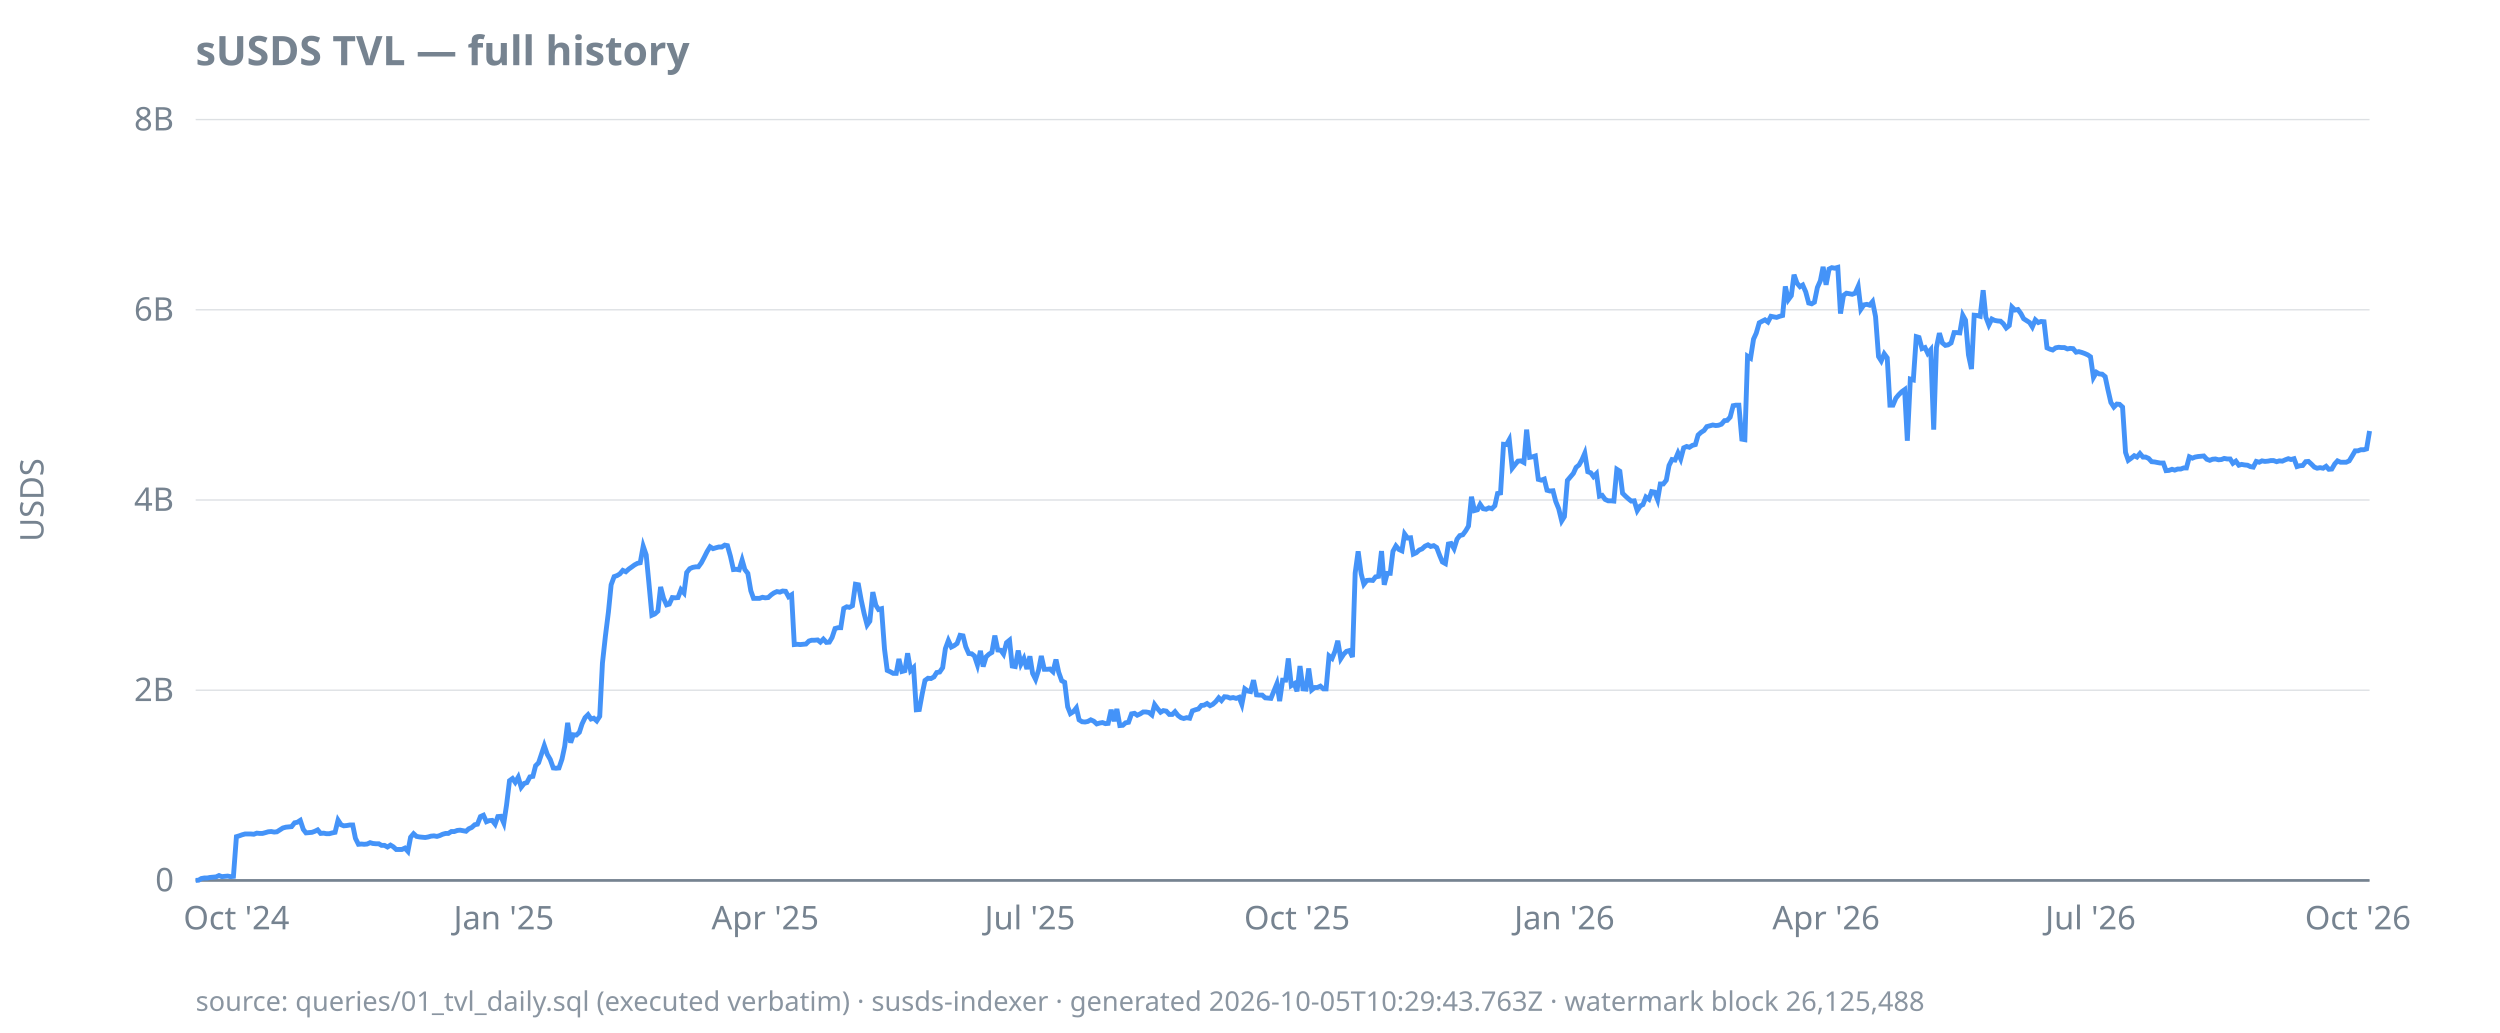
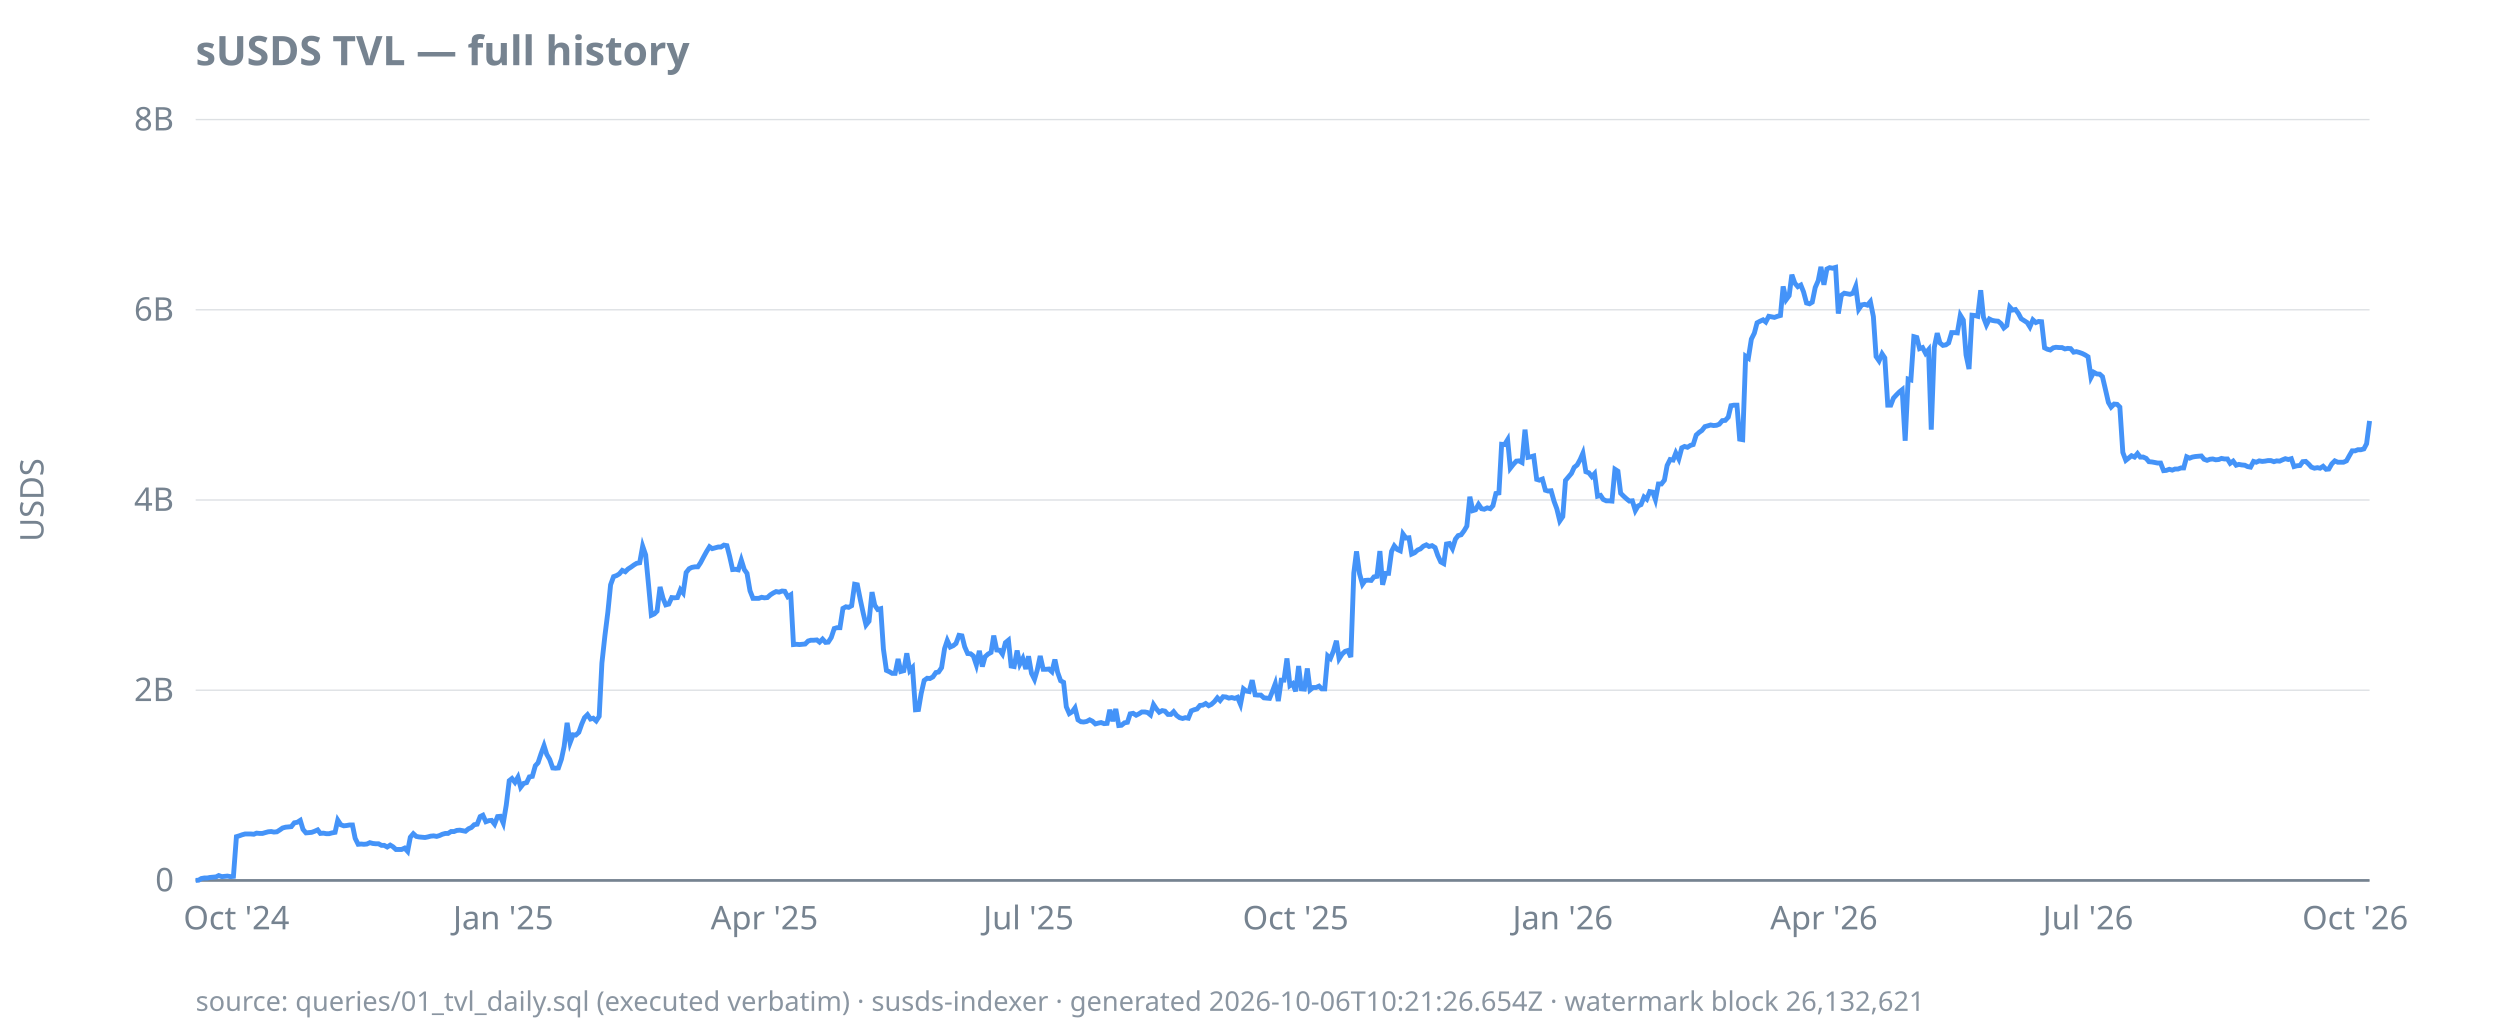
<svg xmlns="http://www.w3.org/2000/svg" width="920" height="380" viewBox="0 0 920 380">
  <style>
  text { font-family: ui-sans-serif, system-ui, sans-serif; font-size: 12px; fill: #768390; }
  .title { font-size: 15px; font-weight: 600; fill: #768390; }
  .footer { font-size: 10px; fill: #768390; opacity: 0.85; }
  .axis { stroke: #768390; stroke-width: 1; }
  .grid { stroke: #768390; stroke-width: 0.5; opacity: 0.25; }
  .line { stroke: #4493f8; stroke-width: 1.8; fill: none; }
  .pos { fill: #3fb950; }
  .neg { fill: #f85149; }
  @media (prefers-color-scheme: dark) {
    text, .title, .footer { fill: #9198a1; }
  }
</style>
  <text class="title" x="72" y="24">sUSDS TVL — full history</text>
  <text transform="rotate(-90)" x="-184" y="16" text-anchor="middle">USDS</text>
  <line class="grid" x1="72" x2="872" y1="324.0" y2="324.0" />
  <line class="grid" x1="72" x2="872" y1="254.0" y2="254.0" />
  <line class="grid" x1="72" x2="872" y1="184.0" y2="184.0" />
  <line class="grid" x1="72" x2="872" y1="114.0" y2="114.0" />
  <line class="grid" x1="72" x2="872" y1="44.0" y2="44.0" />
  <line class="axis" x1="72" x2="872" y1="324.0" y2="324.0" />
  <text x="64" y="328.0" text-anchor="end">0</text>
  <text x="64" y="258.0" text-anchor="end">2B</text>
  <text x="64" y="188.0" text-anchor="end">4B</text>
  <text x="64" y="118.0" text-anchor="end">6B</text>
  <text x="64" y="48.0" text-anchor="end">8B</text>
  <text x="87.0" y="342" text-anchor="middle">Oct '24</text>
-   <text x="185.4" y="342" text-anchor="middle">Jan '25</text>
-   <text x="281.6" y="342" text-anchor="middle">Apr '25</text>
-   <text x="379.0" y="342" text-anchor="middle">Jul '25</text>
-   <text x="477.3" y="342" text-anchor="middle">Oct '25</text>
-   <text x="575.7" y="342" text-anchor="middle">Jan '26</text>
-   <text x="672.0" y="342" text-anchor="middle">Apr '26</text>
-   <text x="769.3" y="342" text-anchor="middle">Jul '26</text>
-   <text x="867.7" y="342" text-anchor="middle">Oct '26</text>
-   <path class="line" d="M72.0,324.0L73.1,323.9L74.1,323.3L75.2,323.1L76.3,323.1L77.3,322.9L78.4,322.8L79.5,322.7L80.6,322.2L81.6,322.6L82.7,322.5L83.8,322.4L84.8,322.6L85.9,322.5L87.0,307.9L88.0,307.6L89.1,307.2L90.2,306.9L91.3,306.9L92.3,306.9L93.4,307.0L94.5,306.6L95.5,306.7L96.6,306.7L97.7,306.4L98.7,306.1L99.8,306.0L100.9,306.2L101.9,306.1L103.0,305.4L104.1,304.7L105.2,304.4L106.2,304.3L107.3,304.2L108.4,302.8L109.4,302.6L110.5,301.9L111.6,305.2L112.6,306.5L113.7,306.4L114.8,306.3L115.9,305.9L116.9,305.4L118.0,306.7L119.1,306.6L120.1,306.8L121.2,306.8L122.3,306.5L123.3,306.3L124.4,301.8L125.5,303.5L126.5,303.9L127.6,303.8L128.7,303.6L129.8,303.6L130.8,308.5L131.9,310.7L133.0,310.6L134.0,310.7L135.1,310.6L136.2,310.1L137.2,310.4L138.3,310.5L139.4,310.5L140.4,311.1L141.5,311.1L142.6,311.7L143.7,311.0L144.7,311.6L145.8,312.6L146.9,312.6L147.9,312.6L149.0,312.1L150.1,313.3L151.1,308.1L152.2,306.8L153.3,307.8L154.4,308.0L155.4,308.1L156.5,308.2L157.6,308.0L158.6,307.7L159.7,307.6L160.8,307.8L161.8,307.5L162.9,307.0L164.0,306.7L165.0,306.7L166.1,306.0L167.2,306.0L168.3,305.6L169.3,305.5L170.4,305.7L171.5,305.9L172.5,305.0L173.6,304.5L174.7,303.5L175.7,303.3L176.8,300.5L177.9,300.0L179.0,302.4L180.0,302.0L181.1,301.9L182.2,303.3L183.2,300.5L184.3,300.4L185.4,302.9L186.4,296.3L187.5,287.3L188.6,286.5L189.6,287.9L190.7,286.0L191.8,289.7L192.9,288.3L193.9,288.0L195.0,285.9L196.1,285.7L197.1,281.8L198.2,280.7L199.3,277.4L200.3,274.4L201.4,277.6L202.5,279.5L203.6,282.6L204.6,282.7L205.7,282.6L206.8,279.4L207.8,274.7L208.9,266.0L210.0,273.3L211.0,270.4L212.1,270.5L213.2,269.5L214.2,266.4L215.3,264.1L216.4,263.0L217.5,264.6L218.5,264.3L219.6,265.3L220.7,263.6L221.7,244.0L222.8,234.0L223.9,225.2L224.9,215.2L226.0,212.2L227.1,211.8L228.1,211.2L229.2,209.9L230.3,210.4L231.4,209.4L232.4,208.7L233.5,207.9L234.6,207.3L235.6,207.1L236.7,201.0L237.8,204.2L238.8,214.6L239.9,226.4L241.0,225.9L242.1,224.9L243.1,216.0L244.2,220.2L245.3,222.6L246.3,222.3L247.4,219.9L248.5,220.0L249.5,219.9L250.6,217.0L251.7,218.2L252.7,210.7L253.8,209.3L254.9,208.8L256.0,208.6L257.0,208.6L258.1,207.1L259.2,205.0L260.2,203.0L261.3,201.2L262.4,201.9L263.4,201.6L264.5,201.3L265.6,201.3L266.7,200.6L267.7,200.8L268.8,204.7L269.9,209.6L270.9,209.5L272.0,209.7L273.1,206.1L274.1,209.6L275.2,211.0L276.3,217.4L277.3,220.2L278.4,220.2L279.5,220.2L280.6,219.8L281.6,220.0L282.7,219.9L283.8,218.9L284.8,218.2L285.9,217.7L287.0,217.9L288.0,217.5L289.1,217.6L290.2,219.6L291.3,218.9L292.3,237.2L293.4,237.1L294.5,237.2L295.5,237.1L296.6,237.0L297.7,235.9L298.7,235.6L299.8,235.6L300.9,235.5L301.9,236.3L303.0,235.2L304.1,236.4L305.2,236.3L306.2,234.6L307.3,231.3L308.4,231.0L309.4,231.0L310.5,223.9L311.6,223.3L312.6,223.5L313.7,222.9L314.8,215.0L315.9,215.2L316.9,220.7L318.0,225.8L319.1,230.0L320.1,228.6L321.2,217.9L322.3,222.7L323.3,224.3L324.4,224.0L325.5,238.9L326.5,246.7L327.6,247.2L328.7,247.8L329.8,247.8L330.8,242.5L331.9,247.1L333.0,246.8L334.0,240.4L335.1,246.8L336.2,245.7L337.2,261.2L338.3,261.1L339.4,255.2L340.4,250.4L341.5,249.6L342.6,249.7L343.7,249.1L344.7,247.5L345.8,247.3L346.9,245.7L347.9,238.7L349.0,235.7L350.1,238.1L351.1,237.6L352.2,236.8L353.3,233.8L354.4,234.0L355.4,238.0L356.5,240.5L357.6,240.6L358.6,241.4L359.7,244.7L360.8,239.5L361.8,245.3L362.9,241.7L364.0,240.7L365.0,240.1L366.1,233.9L367.2,239.2L368.3,239.3L369.3,240.7L370.4,236.5L371.5,235.6L372.5,245.1L373.6,245.3L374.7,239.4L375.7,244.4L376.8,242.3L377.9,246.2L379.0,241.5L380.0,247.8L381.1,250.0L382.2,246.6L383.2,241.4L384.3,246.3L385.4,246.3L386.4,246.2L387.5,247.2L388.6,242.7L389.6,247.4L390.7,250.5L391.8,251.1L392.9,260.1L393.9,262.6L395.0,261.9L396.1,260.5L397.1,264.9L398.2,265.6L399.3,265.7L400.3,265.5L401.4,264.9L402.5,265.4L403.6,266.4L404.6,266.1L405.7,265.9L406.8,266.3L407.8,266.2L408.9,261.2L410.0,265.4L411.0,260.9L412.1,267.0L413.2,266.9L414.2,266.0L415.3,265.8L416.4,262.7L417.5,262.5L418.5,263.2L419.6,262.7L420.7,262.0L421.7,262.0L422.8,262.2L423.9,263.1L424.9,259.3L426.0,260.8L427.1,262.1L428.1,261.5L429.2,261.7L430.3,262.9L431.4,262.9L432.4,261.9L433.5,263.3L434.6,264.1L435.6,264.4L436.7,264.1L437.8,264.3L438.8,261.6L439.9,261.2L441.0,260.9L442.1,259.6L443.1,259.5L444.2,258.9L445.3,259.7L446.3,259.2L447.4,258.2L448.5,256.8L449.5,257.8L450.6,256.4L451.7,256.5L452.7,256.9L453.8,256.7L454.9,257.0L456.0,256.6L457.0,259.2L458.1,253.5L459.2,254.3L460.2,254.5L461.3,250.3L462.4,255.7L463.4,255.8L464.5,255.8L465.6,256.8L466.7,256.9L467.7,257.0L468.8,254.3L469.9,251.6L470.9,258.0L472.0,250.3L473.1,250.3L474.1,242.3L475.2,252.3L476.3,251.6L477.3,254.4L478.4,245.1L479.5,253.5L480.6,253.6L481.6,246.0L482.7,253.9L483.8,253.0L484.8,253.0L485.9,252.5L487.0,253.5L488.0,253.5L489.1,241.4L490.2,242.3L491.3,239.6L492.3,235.8L493.4,242.4L494.5,240.7L495.5,239.7L496.6,239.4L497.7,241.8L498.7,210.9L499.8,202.9L500.9,211.1L501.9,215.0L503.0,213.6L504.1,213.5L505.2,213.6L506.2,212.3L507.3,212.1L508.4,202.8L509.4,215.2L510.5,211.0L511.6,211.0L512.6,202.9L513.7,200.9L514.8,202.2L515.9,202.7L516.9,196.5L518.0,198.0L519.1,197.9L520.1,203.9L521.2,203.4L522.3,202.4L523.3,202.0L524.4,201.0L525.5,200.5L526.5,201.1L527.6,200.8L528.7,201.5L529.8,204.4L530.8,206.8L531.9,207.4L533.0,200.2L534.0,200.0L535.1,201.9L536.2,198.4L537.2,197.1L538.3,196.8L539.4,195.3L540.4,193.6L541.5,182.8L542.6,187.9L543.7,187.6L544.7,185.6L545.8,187.2L546.9,187.4L547.9,186.9L549.0,187.2L550.1,186.1L551.1,181.6L552.2,181.4L553.3,163.5L554.4,163.6L555.4,161.8L556.5,172.3L557.6,170.9L558.6,169.7L559.7,169.6L560.8,170.2L561.8,158.1L562.9,168.3L564.0,168.1L565.0,167.8L566.1,176.4L567.2,176.7L568.3,176.3L569.3,180.4L570.4,180.7L571.5,180.6L572.5,184.5L573.6,187.2L574.7,191.7L575.7,190.1L576.8,176.8L577.9,175.5L579.0,174.2L580.0,172.0L581.1,171.1L582.2,169.1L583.2,166.8L584.3,173.6L585.4,174.0L586.4,175.4L587.5,174.3L588.6,182.6L589.6,182.3L590.7,183.8L591.8,184.3L592.9,184.3L593.9,184.4L595.0,172.7L596.1,173.4L597.1,181.5L598.2,182.6L599.3,183.6L600.3,184.4L601.4,184.3L602.5,187.9L603.6,186.2L604.6,185.7L605.7,182.9L606.8,183.7L607.8,180.9L608.9,181.1L610.0,183.9L611.0,178.1L612.1,178.1L613.2,176.7L614.2,171.3L615.3,169.1L616.4,169.3L617.5,166.7L618.5,168.9L619.6,164.8L620.7,164.3L621.7,164.6L622.8,163.9L623.9,163.6L624.9,160.1L626.0,159.1L627.1,158.4L628.1,157.0L629.2,156.7L630.3,156.4L631.4,156.6L632.4,156.5L633.5,156.1L634.6,154.8L635.6,154.7L636.7,153.5L637.8,149.3L638.8,149.1L639.9,149.1L641.0,161.6L642.1,161.8L643.1,131.1L644.2,131.8L645.3,124.8L646.3,122.6L647.4,118.8L648.5,118.2L649.5,117.7L650.6,118.5L651.7,116.4L652.7,116.6L653.8,116.8L654.9,116.4L656.0,116.1L657.0,105.4L658.1,110.3L659.2,108.8L660.2,101.1L661.3,104.2L662.4,105.5L663.4,104.9L664.5,107.4L665.6,111.5L666.7,111.8L667.7,111.2L668.8,105.8L669.9,103.3L670.9,98.2L672.0,104.8L673.1,99.0L674.1,98.5L675.2,98.7L676.3,98.4L677.3,115.4L678.4,108.7L679.5,107.9L680.6,108.1L681.6,108.3L682.7,107.9L683.8,105.4L684.8,113.8L685.9,112.2L687.0,112.0L688.0,112.3L689.1,111.0L690.2,116.5L691.3,131.2L692.3,132.8L693.4,130.2L694.5,131.7L695.5,149.1L696.6,149.1L697.7,146.5L698.7,145.3L699.8,144.2L700.9,143.4L701.9,162.2L703.0,139.5L704.1,139.8L705.2,123.9L706.2,124.2L707.3,128.3L708.4,127.9L709.4,130.0L710.5,128.7L711.6,158.1L712.6,127.9L713.7,122.6L714.8,126.2L715.9,127.1L716.9,126.9L718.0,126.2L719.1,122.4L720.1,122.4L721.2,122.5L722.3,116.0L723.3,117.8L724.4,130.6L725.5,135.8L726.5,116.0L727.6,116.1L728.7,116.4L729.8,106.8L730.8,116.7L731.9,119.6L733.0,117.4L734.0,117.9L735.1,118.1L736.2,118.2L737.2,119.1L738.3,120.7L739.4,119.8L740.4,113.0L741.5,114.1L742.6,113.9L743.7,115.4L744.7,117.3L745.8,118.0L746.9,118.7L747.9,120.3L749.0,117.7L750.1,118.7L751.1,118.3L752.2,118.4L753.3,128.0L754.4,128.5L755.4,128.8L756.5,128.0L757.6,127.8L758.6,127.9L759.7,127.9L760.8,128.4L761.8,128.2L762.9,128.3L764.0,129.6L765.0,129.4L766.1,129.7L767.2,130.1L768.3,130.6L769.3,131.3L770.4,138.9L771.5,137.0L772.5,137.6L773.6,137.7L774.7,138.6L775.7,143.3L776.8,148.1L777.9,149.8L779.0,148.7L780.0,148.8L781.1,149.8L782.2,166.5L783.2,169.4L784.3,168.6L785.4,167.7L786.4,168.2L787.5,166.9L788.6,168.2L789.6,168.2L790.7,168.7L791.8,169.9L792.9,170.0L793.9,170.2L795.0,170.4L796.1,170.4L797.1,173.2L798.2,173.1L799.3,172.7L800.3,173.0L801.4,172.6L802.5,172.6L803.6,172.2L804.6,172.2L805.7,168.1L806.8,168.6L807.8,168.2L808.9,168.0L810.0,167.9L811.0,167.8L812.1,169.0L813.2,169.4L814.2,169.0L815.3,168.9L816.4,169.2L817.5,169.1L818.5,168.7L819.6,168.9L820.7,168.9L821.7,170.5L822.8,169.7L823.9,171.2L824.9,170.9L826.0,171.1L827.1,171.2L828.1,171.7L829.2,171.9L830.3,169.8L831.4,170.1L832.4,169.6L833.5,169.8L834.6,169.7L835.6,169.5L836.7,169.5L837.8,169.9L838.8,169.6L839.9,169.7L841.0,169.2L842.1,168.8L843.1,169.1L844.2,168.8L845.3,171.7L846.3,171.4L847.4,171.3L848.5,169.9L849.5,169.8L850.6,170.8L851.7,171.9L852.7,172.3L853.8,172.1L854.9,172.3L856.0,171.6L857.0,172.7L858.1,172.6L859.2,170.7L860.2,169.6L861.3,170.1L862.4,170.1L863.4,170.1L864.5,169.6L865.6,167.8L866.7,165.9L867.7,165.9L868.8,165.5L869.9,165.5L870.9,165.2L872.0,158.6" />
-   <text class="footer" x="72" y="372">source: queries/01_tvl_daily.sql (executed verbatim) · susds-indexer · generated 2026-10-05T10:29:43.763Z · watermark block 26,125,488</text>
+   <text x="185.2" y="342" text-anchor="middle">Jan '25</text>
+   <text x="281.3" y="342" text-anchor="middle">Apr '25</text>
+   <text x="378.5" y="342" text-anchor="middle">Jul '25</text>
+   <text x="476.8" y="342" text-anchor="middle">Oct '25</text>
+   <text x="575.1" y="342" text-anchor="middle">Jan '26</text>
+   <text x="671.2" y="342" text-anchor="middle">Apr '26</text>
+   <text x="768.4" y="342" text-anchor="middle">Jul '26</text>
+   <text x="866.7" y="342" text-anchor="middle">Oct '26</text>
+   <path class="line" d="M72.0,324.0L73.1,323.9L74.1,323.3L75.2,323.1L76.3,323.1L77.3,322.9L78.4,322.8L79.5,322.7L80.5,322.2L81.6,322.6L82.7,322.5L83.7,322.4L84.8,322.6L85.9,322.5L87.0,307.9L88.0,307.6L89.1,307.2L90.2,306.9L91.2,306.9L92.3,306.9L93.4,307.0L94.4,306.6L95.5,306.7L96.6,306.7L97.6,306.4L98.7,306.1L99.8,306.0L100.8,306.2L101.9,306.1L103.0,305.4L104.0,304.7L105.1,304.4L106.2,304.3L107.2,304.2L108.3,302.8L109.4,302.6L110.5,301.9L111.5,305.2L112.6,306.5L113.7,306.4L114.7,306.3L115.8,305.9L116.9,305.4L117.9,306.7L119.0,306.6L120.1,306.8L121.1,306.8L122.2,306.5L123.3,306.3L124.3,301.8L125.4,303.5L126.5,303.9L127.5,303.8L128.6,303.6L129.7,303.6L130.7,308.5L131.8,310.7L132.9,310.6L133.9,310.7L135.0,310.6L136.1,310.1L137.2,310.4L138.2,310.5L139.3,310.5L140.4,311.1L141.4,311.1L142.5,311.7L143.6,311.0L144.6,311.6L145.7,312.6L146.8,312.6L147.8,312.6L148.9,312.1L150.0,313.3L151.0,308.1L152.1,306.8L153.2,307.8L154.2,308.0L155.3,308.1L156.4,308.2L157.4,308.0L158.5,307.7L159.6,307.6L160.7,307.8L161.7,307.5L162.8,307.0L163.9,306.7L164.9,306.7L166.0,306.0L167.1,306.0L168.1,305.6L169.2,305.5L170.3,305.7L171.3,305.9L172.4,305.0L173.5,304.5L174.5,303.5L175.6,303.3L176.7,300.5L177.7,300.0L178.8,302.4L179.9,302.0L180.9,301.9L182.0,303.3L183.1,300.5L184.1,300.4L185.2,302.9L186.3,296.3L187.4,287.3L188.4,286.5L189.5,287.9L190.6,286.0L191.6,289.7L192.7,288.3L193.8,288.0L194.8,285.9L195.9,285.7L197.0,281.8L198.0,280.7L199.1,277.4L200.2,274.4L201.2,277.6L202.3,279.5L203.4,282.6L204.4,282.7L205.5,282.6L206.6,279.4L207.6,274.7L208.7,266.0L209.8,273.3L210.9,270.4L211.9,270.5L213.0,269.5L214.1,266.4L215.1,264.1L216.2,263.0L217.3,264.6L218.3,264.3L219.4,265.3L220.5,263.6L221.5,244.0L222.6,234.0L223.7,225.2L224.7,215.2L225.8,212.2L226.9,211.8L227.9,211.2L229.0,209.9L230.1,210.4L231.1,209.4L232.2,208.7L233.3,207.9L234.3,207.3L235.4,207.1L236.5,201.0L237.6,204.2L238.6,214.6L239.7,226.4L240.8,225.9L241.8,224.9L242.9,216.0L244.0,220.2L245.0,222.6L246.1,222.3L247.2,219.9L248.2,220.0L249.3,219.9L250.4,217.0L251.4,218.2L252.5,210.7L253.6,209.3L254.6,208.8L255.7,208.6L256.8,208.6L257.8,207.1L258.9,205.0L260.0,203.0L261.1,201.2L262.1,201.9L263.2,201.6L264.3,201.3L265.3,201.3L266.4,200.6L267.5,200.8L268.5,204.7L269.6,209.6L270.7,209.5L271.7,209.7L272.8,206.1L273.9,209.6L274.9,211.0L276.0,217.4L277.1,220.2L278.1,220.2L279.2,220.2L280.3,219.8L281.3,220.0L282.4,219.9L283.5,218.9L284.6,218.2L285.6,217.7L286.7,217.9L287.8,217.5L288.8,217.6L289.9,219.6L291.0,218.9L292.0,237.2L293.1,237.1L294.2,237.2L295.2,237.1L296.3,237.0L297.4,235.9L298.4,235.6L299.5,235.6L300.6,235.5L301.6,236.3L302.7,235.2L303.8,236.4L304.8,236.3L305.9,234.6L307.0,231.3L308.0,231.0L309.1,231.0L310.2,223.9L311.3,223.3L312.3,223.5L313.4,222.9L314.5,215.0L315.5,215.2L316.6,220.7L317.7,225.8L318.7,230.0L319.8,228.6L320.9,217.9L321.9,222.7L323.0,224.3L324.1,224.0L325.1,238.9L326.2,246.7L327.3,247.2L328.3,247.8L329.4,247.8L330.5,242.5L331.5,247.1L332.6,246.8L333.7,240.4L334.8,246.8L335.8,245.7L336.9,261.2L338.0,261.1L339.0,255.2L340.1,250.4L341.2,249.6L342.2,249.7L343.3,249.1L344.4,247.5L345.4,247.3L346.5,245.7L347.6,238.7L348.6,235.7L349.7,238.1L350.8,237.6L351.8,236.8L352.9,233.8L354.0,234.0L355.0,238.0L356.1,240.5L357.2,240.6L358.2,241.4L359.3,244.7L360.4,239.5L361.5,245.3L362.5,241.7L363.6,240.7L364.7,240.1L365.7,233.9L366.8,239.2L367.9,239.3L368.9,240.7L370.0,236.5L371.1,235.6L372.1,245.1L373.2,245.3L374.3,239.4L375.3,244.4L376.4,242.3L377.5,246.2L378.5,241.5L379.6,247.8L380.7,250.0L381.7,246.6L382.8,241.4L383.9,246.3L385.0,246.3L386.0,246.2L387.1,247.2L388.2,242.7L389.2,247.4L390.3,250.5L391.4,251.1L392.4,260.1L393.5,262.6L394.6,261.9L395.6,260.5L396.7,264.9L397.8,265.6L398.8,265.7L399.9,265.5L401.0,264.9L402.0,265.4L403.1,266.4L404.2,266.1L405.2,265.9L406.3,266.3L407.4,266.2L408.4,261.2L409.5,265.4L410.6,260.9L411.7,267.0L412.7,266.9L413.8,266.0L414.9,265.8L415.9,262.7L417.0,262.5L418.1,263.2L419.1,262.7L420.2,262.0L421.3,262.0L422.3,262.2L423.4,263.1L424.5,259.3L425.5,260.8L426.6,262.1L427.7,261.5L428.7,261.7L429.8,262.9L430.9,262.9L431.9,261.9L433.0,263.3L434.1,264.1L435.2,264.4L436.2,264.1L437.3,264.3L438.4,261.6L439.4,261.2L440.5,260.9L441.6,259.6L442.6,259.5L443.7,258.9L444.8,259.7L445.8,259.2L446.9,258.2L448.0,256.8L449.0,257.8L450.1,256.4L451.2,256.5L452.2,256.9L453.3,256.7L454.4,257.0L455.4,256.6L456.5,259.2L457.6,253.5L458.6,254.3L459.7,254.5L460.8,250.3L461.9,255.7L462.9,255.8L464.0,255.8L465.1,256.8L466.1,256.9L467.2,257.0L468.3,254.3L469.3,251.6L470.4,258.0L471.5,250.3L472.5,250.3L473.6,242.3L474.7,252.3L475.7,251.6L476.8,254.4L477.9,245.1L478.9,253.5L480.0,253.6L481.1,246.0L482.1,253.9L483.2,253.0L484.3,253.0L485.4,252.5L486.4,253.5L487.5,253.5L488.6,241.4L489.6,242.3L490.7,239.6L491.8,235.8L492.8,242.4L493.9,240.7L495.0,239.7L496.0,239.4L497.1,241.8L498.2,210.9L499.2,202.9L500.3,211.1L501.4,215.0L502.4,213.6L503.5,213.5L504.6,213.6L505.6,212.3L506.7,212.1L507.8,202.8L508.8,215.2L509.9,211.0L511.0,211.0L512.1,202.9L513.1,200.9L514.2,202.2L515.3,202.7L516.3,196.5L517.4,198.0L518.5,197.9L519.5,203.9L520.6,203.4L521.7,202.4L522.7,202.0L523.8,201.0L524.9,200.5L525.9,201.1L527.0,200.8L528.1,201.5L529.1,204.4L530.2,206.8L531.3,207.4L532.3,200.2L533.4,200.0L534.5,201.9L535.6,198.4L536.6,197.1L537.7,196.8L538.8,195.3L539.8,193.6L540.9,182.8L542.0,187.9L543.0,187.6L544.1,185.6L545.2,187.2L546.2,187.4L547.3,186.9L548.4,187.2L549.4,186.1L550.5,181.6L551.6,181.4L552.6,163.5L553.7,163.6L554.8,161.8L555.8,172.3L556.9,170.9L558.0,169.7L559.0,169.6L560.1,170.2L561.2,158.1L562.3,168.3L563.3,168.1L564.4,167.8L565.5,176.4L566.5,176.7L567.6,176.3L568.7,180.4L569.7,180.7L570.8,180.6L571.9,184.5L572.9,187.2L574.0,191.7L575.1,190.1L576.1,176.8L577.2,175.5L578.3,174.2L579.3,172.0L580.4,171.1L581.5,169.1L582.5,166.8L583.6,173.6L584.7,174.0L585.8,175.4L586.8,174.3L587.9,182.6L589.0,182.3L590.0,183.8L591.1,184.3L592.2,184.3L593.2,184.4L594.3,172.7L595.4,173.4L596.4,181.5L597.5,182.6L598.6,183.6L599.6,184.4L600.7,184.3L601.8,187.9L602.8,186.2L603.9,185.7L605.0,182.9L606.0,183.7L607.1,180.9L608.2,181.1L609.2,183.9L610.3,178.1L611.4,178.1L612.5,176.7L613.5,171.3L614.6,169.1L615.7,169.3L616.7,166.7L617.8,168.9L618.9,164.8L619.9,164.3L621.0,164.6L622.1,163.9L623.1,163.6L624.2,160.1L625.3,159.1L626.3,158.4L627.4,157.0L628.5,156.7L629.5,156.4L630.6,156.6L631.7,156.5L632.7,156.1L633.8,154.8L634.9,154.7L636.0,153.5L637.0,149.3L638.1,149.1L639.2,149.1L640.2,161.6L641.3,161.8L642.4,131.1L643.4,131.8L644.5,124.8L645.6,122.6L646.6,118.8L647.7,118.2L648.8,117.7L649.8,118.5L650.9,116.4L652.0,116.6L653.0,116.8L654.1,116.4L655.2,116.1L656.2,105.4L657.3,110.3L658.4,108.8L659.4,101.1L660.5,104.2L661.6,105.5L662.7,104.9L663.7,107.4L664.8,111.5L665.9,111.8L666.9,111.2L668.0,105.8L669.1,103.3L670.1,98.2L671.2,104.8L672.3,99.0L673.3,98.5L674.4,98.7L675.5,98.4L676.5,115.4L677.6,108.7L678.7,107.9L679.7,108.1L680.8,108.3L681.9,107.9L682.9,105.4L684.0,113.8L685.1,112.2L686.2,112.0L687.2,112.3L688.3,111.0L689.4,116.5L690.4,131.2L691.5,132.8L692.6,130.2L693.6,131.7L694.7,149.1L695.8,149.1L696.8,146.5L697.9,145.3L699.0,144.2L700.0,143.4L701.1,162.2L702.2,139.5L703.2,139.8L704.3,123.9L705.4,124.2L706.4,128.3L707.5,127.9L708.6,130.0L709.7,128.7L710.7,158.1L711.8,127.9L712.9,122.6L713.9,126.2L715.0,127.1L716.1,126.9L717.1,126.2L718.2,122.4L719.3,122.4L720.3,122.5L721.4,116.0L722.5,117.8L723.5,130.6L724.6,135.8L725.7,116.0L726.7,116.1L727.8,116.4L728.9,106.8L729.9,116.7L731.0,119.6L732.1,117.4L733.1,117.9L734.2,118.1L735.3,118.2L736.4,119.1L737.4,120.7L738.5,119.8L739.6,113.0L740.6,114.1L741.7,113.9L742.8,115.4L743.8,117.3L744.9,118.0L746.0,118.7L747.0,120.3L748.1,117.7L749.2,118.7L750.2,118.3L751.3,118.4L752.4,128.0L753.4,128.5L754.5,128.8L755.6,128.0L756.6,127.8L757.7,127.9L758.8,127.9L759.9,128.4L760.9,128.2L762.0,128.3L763.1,129.6L764.1,129.4L765.2,129.7L766.3,130.1L767.3,130.6L768.4,131.3L769.5,138.9L770.5,137.0L771.6,137.6L772.7,137.7L773.7,138.6L774.8,143.3L775.9,148.1L776.9,149.8L778.0,148.7L779.1,148.8L780.1,149.8L781.2,166.5L782.3,169.4L783.3,168.6L784.4,167.7L785.5,168.2L786.6,166.9L787.6,168.2L788.7,168.2L789.8,168.7L790.8,169.9L791.9,170.0L793.0,170.2L794.0,170.4L795.1,170.4L796.2,173.2L797.2,173.1L798.3,172.7L799.4,173.0L800.4,172.6L801.5,172.6L802.6,172.2L803.6,172.2L804.7,168.1L805.8,168.6L806.8,168.2L807.9,168.0L809.0,167.9L810.1,167.8L811.1,169.0L812.2,169.4L813.3,169.0L814.3,168.9L815.4,169.2L816.5,169.1L817.5,168.7L818.6,168.9L819.7,168.9L820.7,170.5L821.8,169.7L822.9,171.2L823.9,170.9L825.0,171.1L826.1,171.2L827.1,171.7L828.2,171.9L829.3,169.8L830.3,170.1L831.4,169.6L832.5,169.8L833.5,169.7L834.6,169.5L835.7,169.5L836.8,169.9L837.8,169.6L838.9,169.7L840.0,169.2L841.0,168.8L842.1,169.1L843.2,168.8L844.2,171.7L845.3,171.4L846.4,171.3L847.4,169.9L848.5,169.8L849.6,170.8L850.6,171.9L851.7,172.3L852.8,172.1L853.8,172.3L854.9,171.6L856.0,172.7L857.0,172.6L858.1,170.7L859.2,169.6L860.3,170.1L861.3,170.1L862.4,170.1L863.5,169.6L864.5,167.8L865.6,165.9L866.7,165.9L867.7,165.5L868.8,165.5L869.9,165.2L870.9,163.3L872.0,154.9" />
+   <text class="footer" x="72" y="372">source: queries/01_tvl_daily.sql (executed verbatim) · susds-indexer · generated 2026-10-06T10:21:26.654Z · watermark block 26,132,621</text>
</svg>
